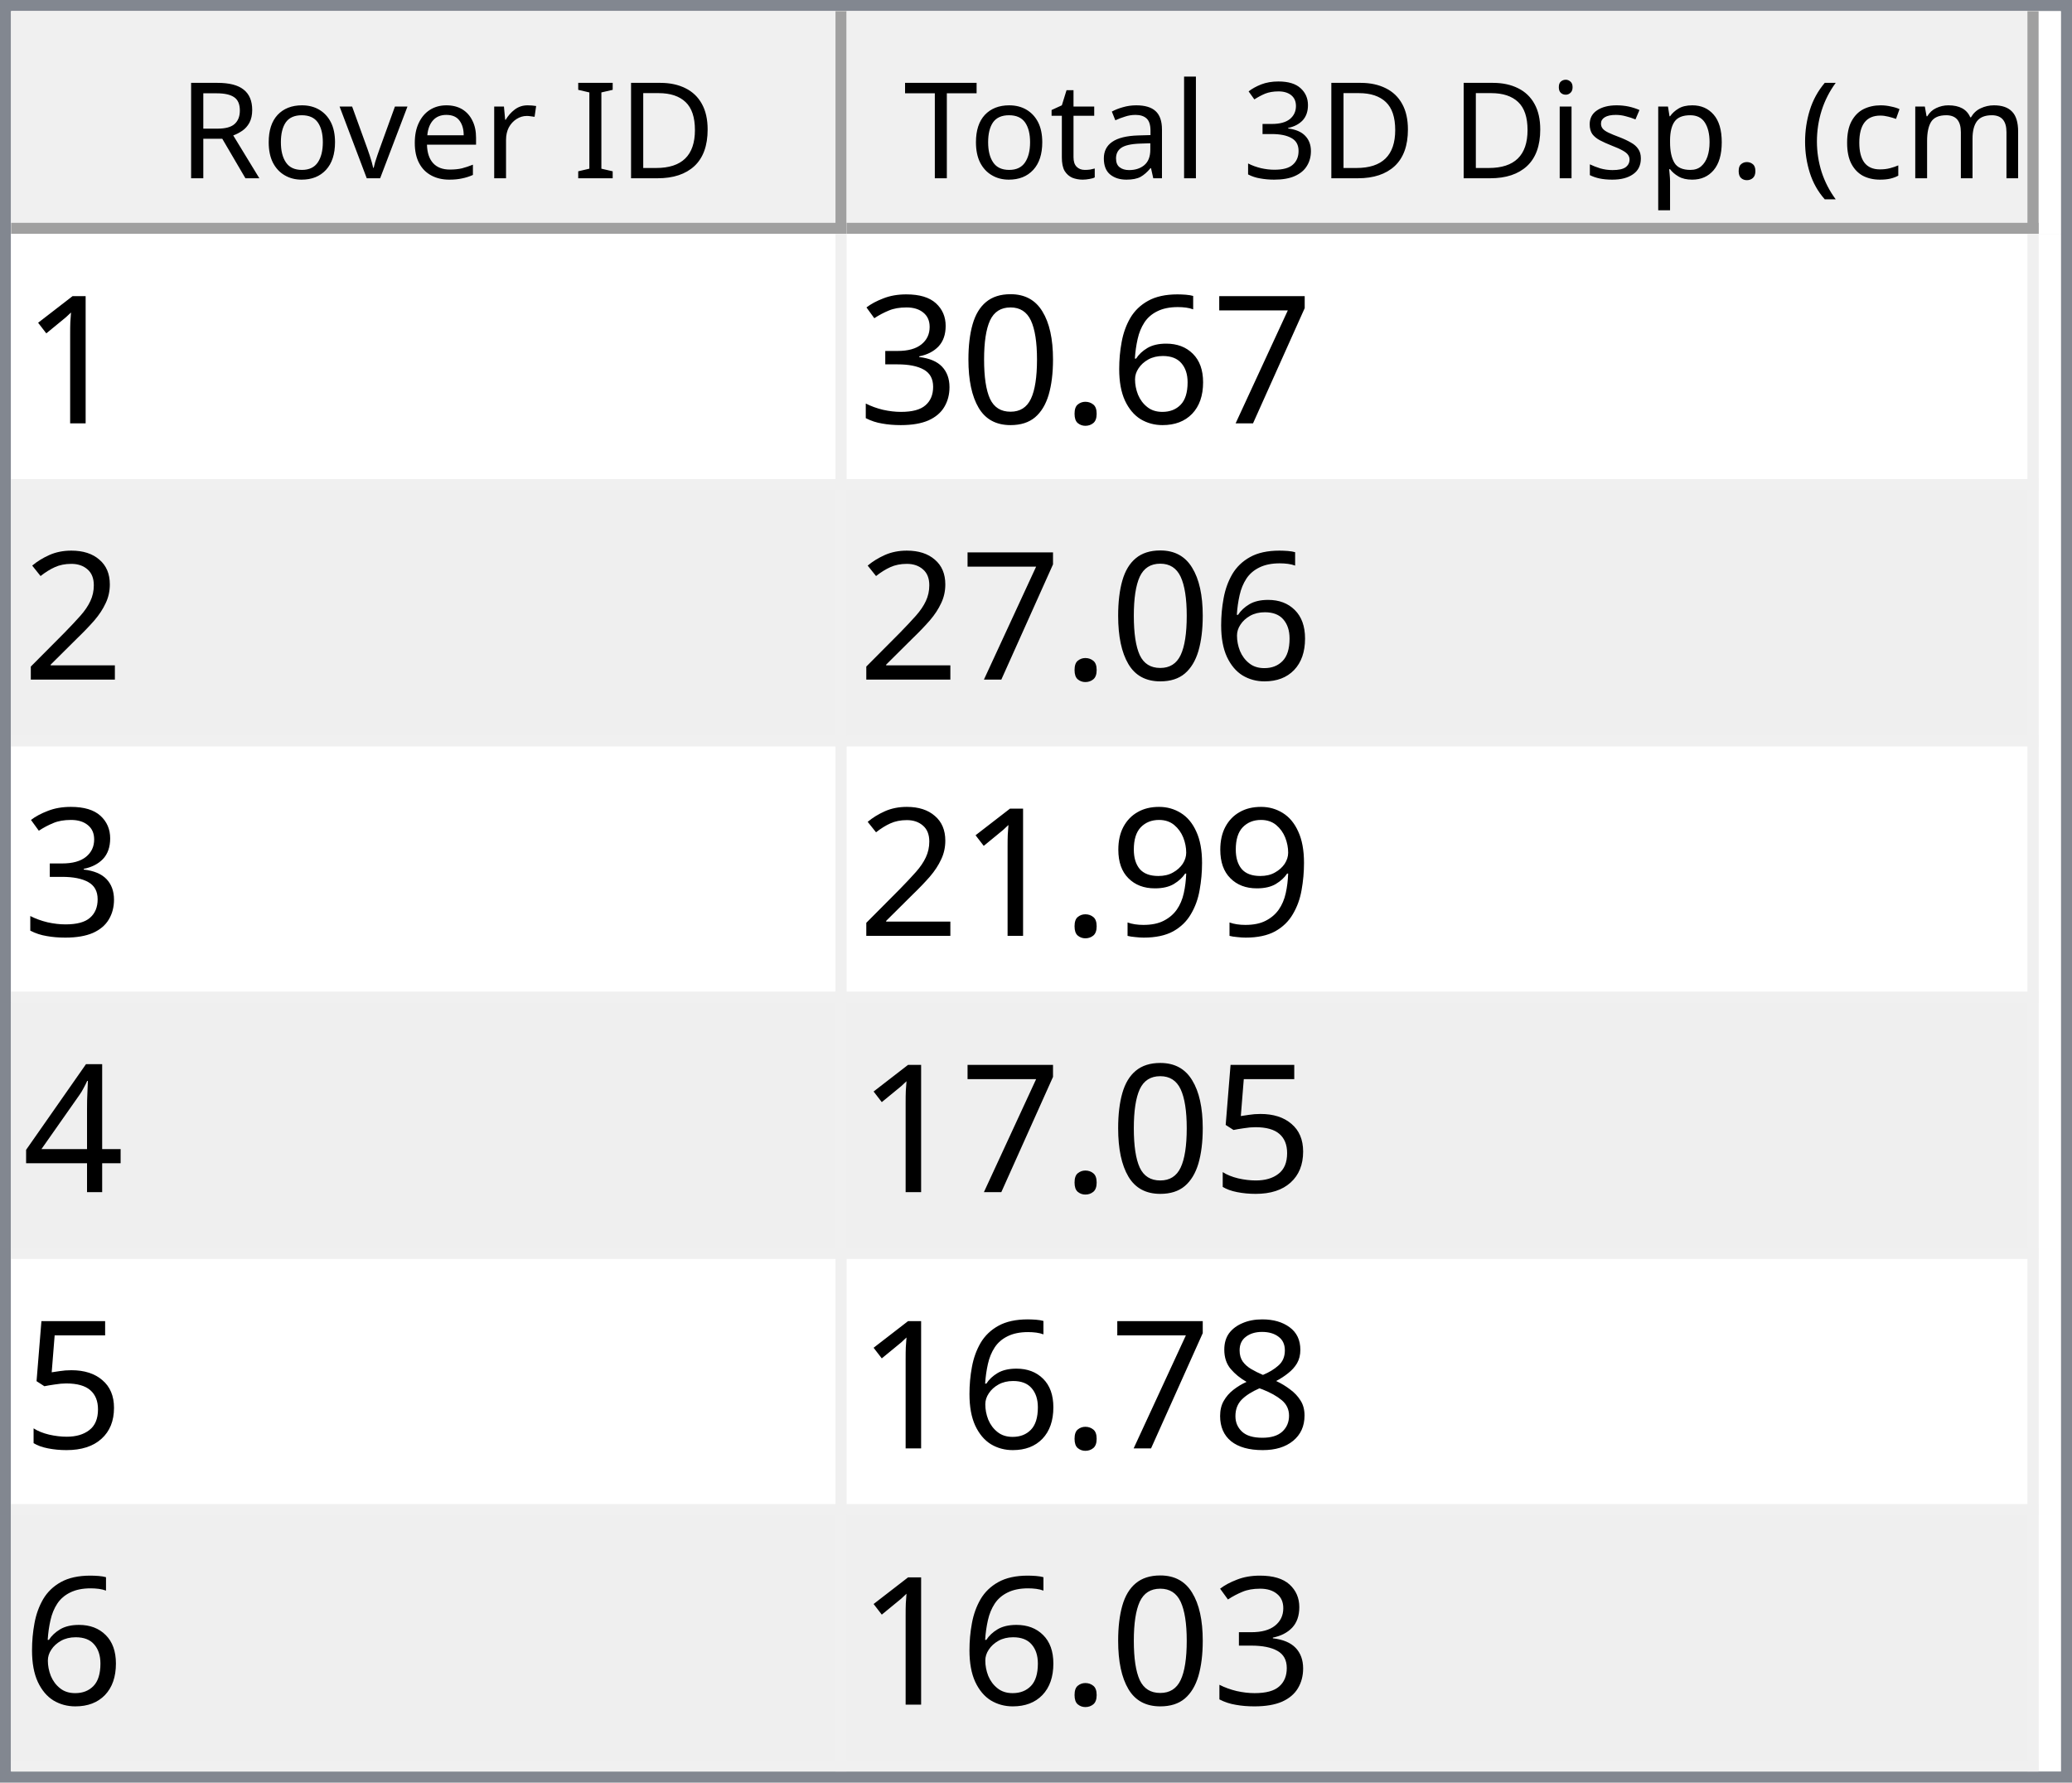
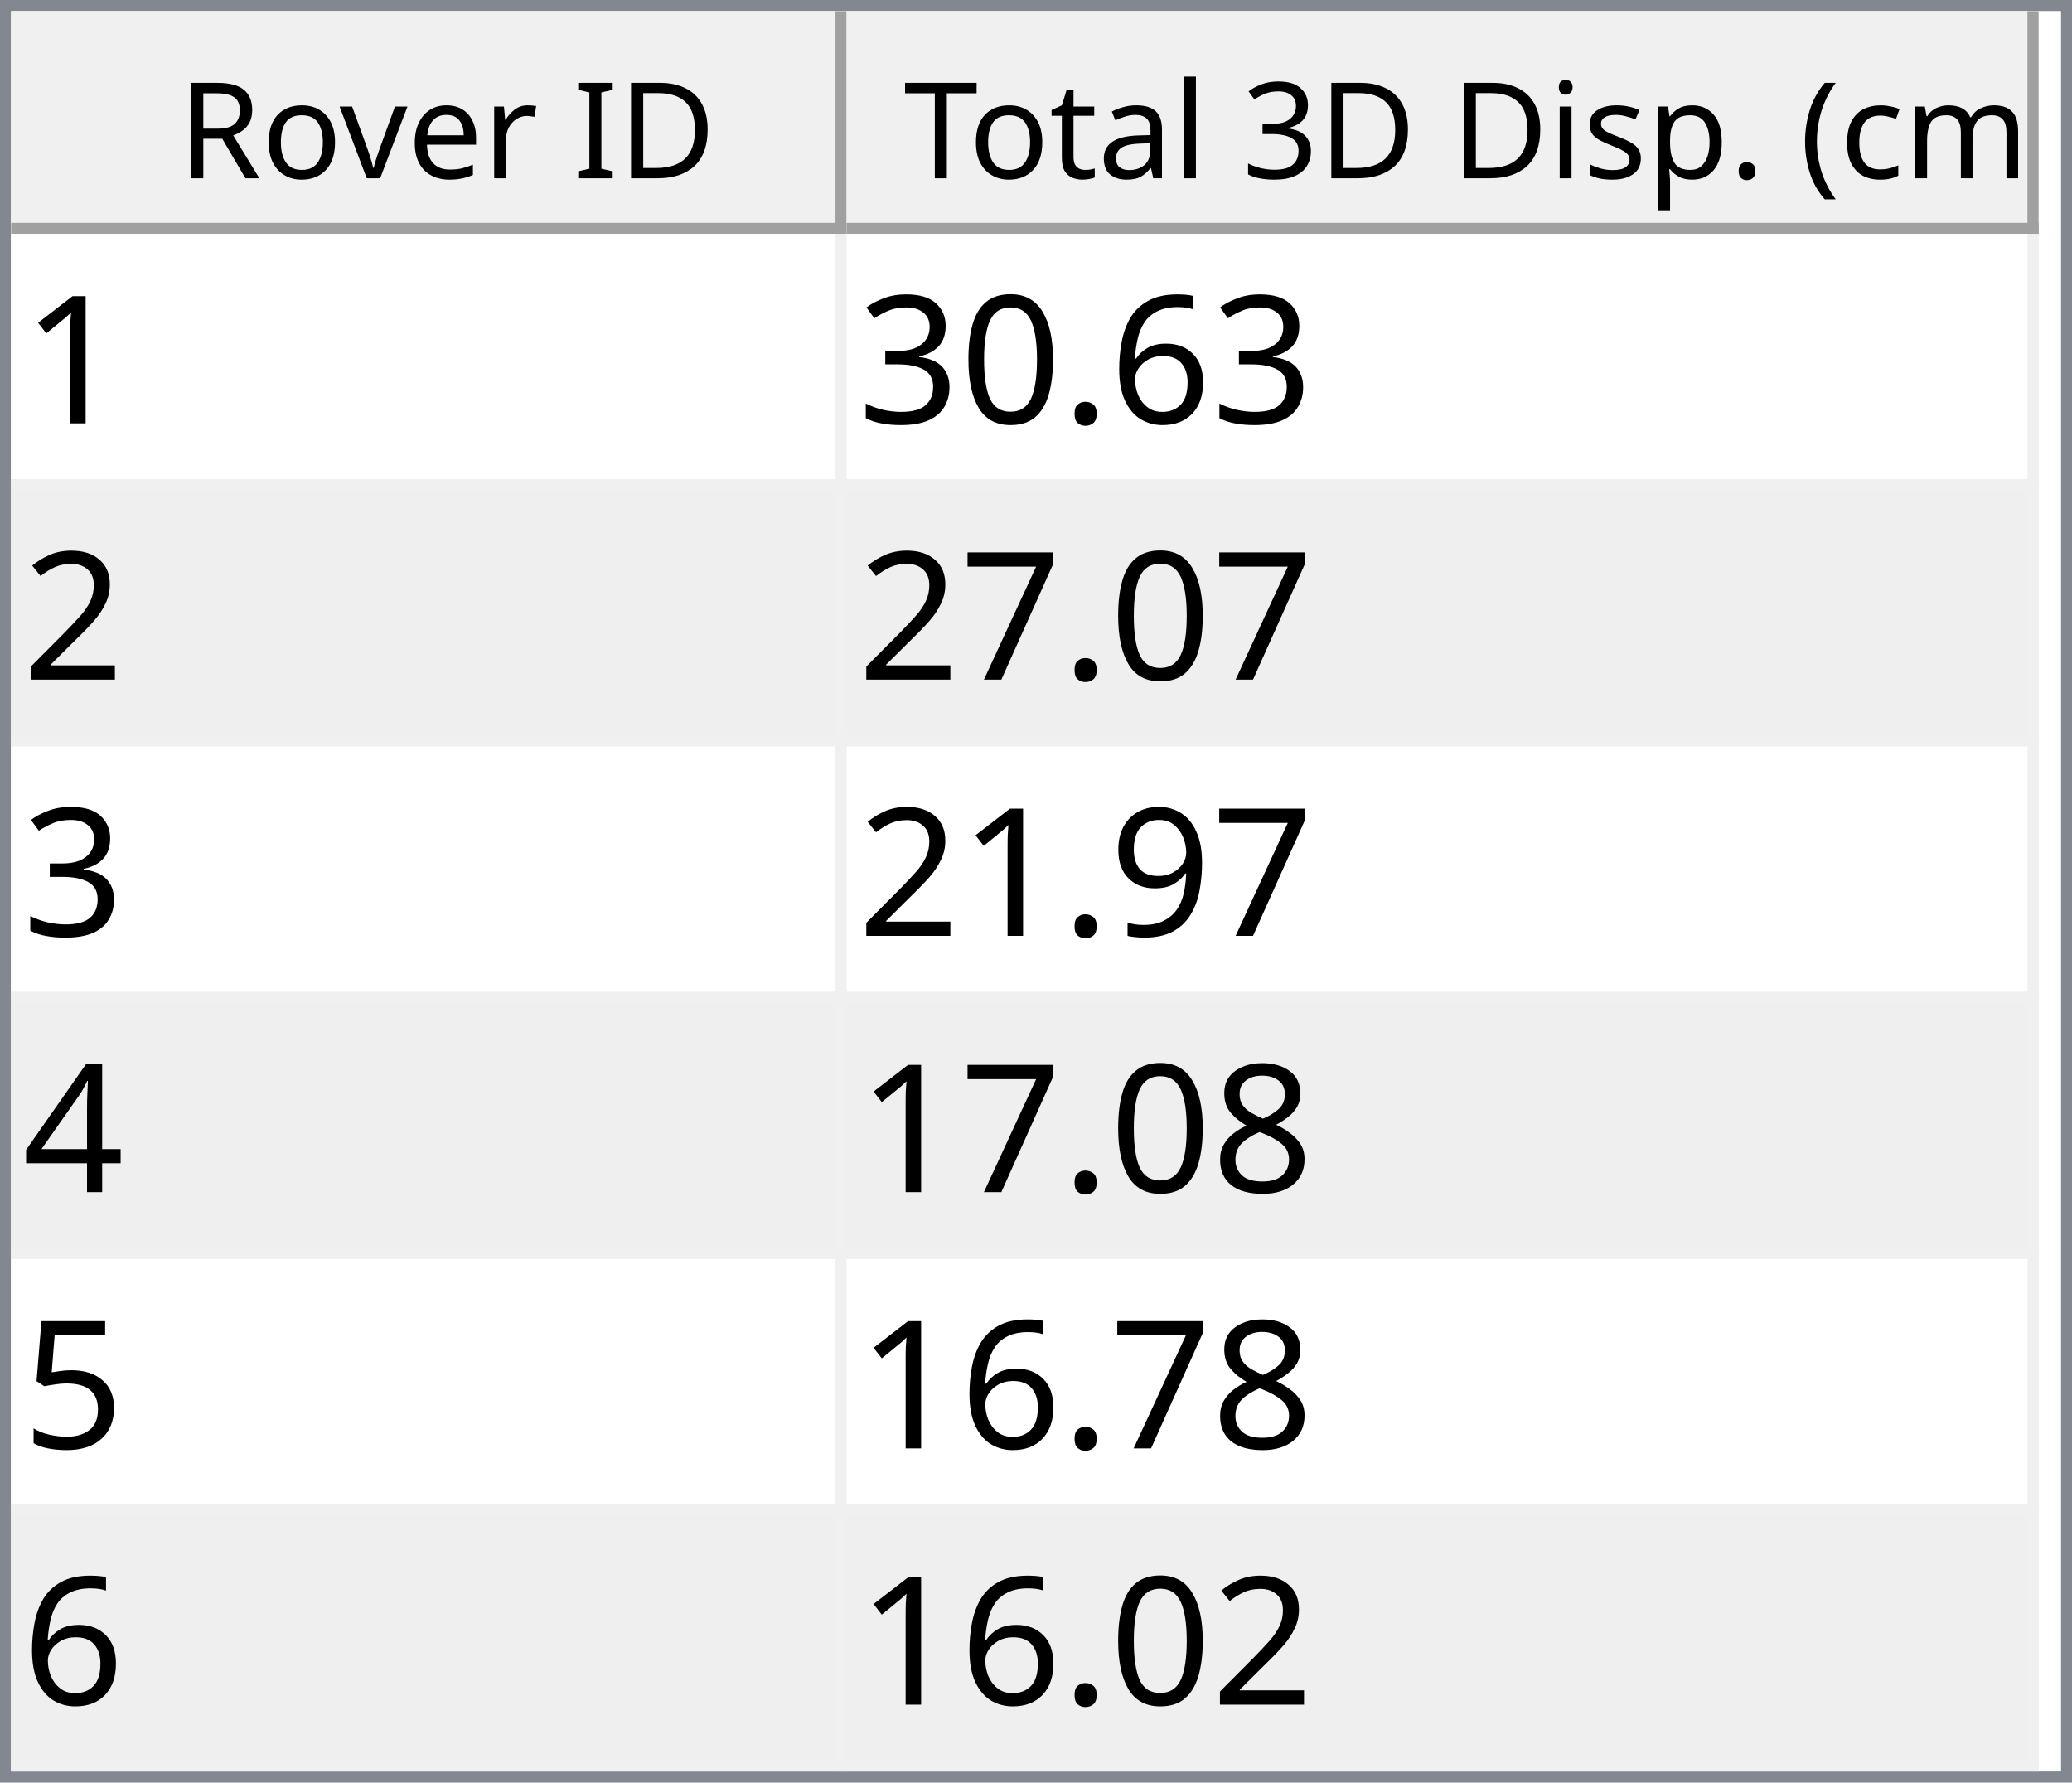
<svg xmlns="http://www.w3.org/2000/svg" style="fill-opacity:1; color-rendering:auto; color-interpolation:auto; text-rendering:auto; stroke:black; stroke-linecap:square; stroke-miterlimit:10; shape-rendering:auto; stroke-opacity:1; fill:black; stroke-dasharray:none; font-weight:normal; stroke-width:1; font-family:'Dialog'; font-style:normal; stroke-linejoin:miter; font-size:12px; stroke-dashoffset:0; image-rendering:auto;" width="186" height="160">
  <defs id="genericDefs" />
  <g>
    <defs id="defs1">
      <clipPath clipPathUnits="userSpaceOnUse" id="clipPath1">
        <path d="M0 0 L186 0 L186 160 L0 160 L0 0 Z" />
      </clipPath>
      <clipPath clipPathUnits="userSpaceOnUse" id="clipPath2">
        <path d="M0 0 L0 160 L186 160 L186 0 Z" />
      </clipPath>
      <clipPath clipPathUnits="userSpaceOnUse" id="clipPath3">
        <path d="M0 0 L0 20 L184 20 L184 0 Z" />
      </clipPath>
      <clipPath clipPathUnits="userSpaceOnUse" id="clipPath4">
        <path d="M0 0 L0 20 L75 20 L75 0 Z" />
      </clipPath>
      <clipPath clipPathUnits="userSpaceOnUse" id="clipPath5">
        <path d="M1 1 L1 19 L74 19 L74 1 Z" />
      </clipPath>
      <clipPath clipPathUnits="userSpaceOnUse" id="clipPath6">
        <path d="M0 0 L0 18 L73 18 L73 0 Z" />
      </clipPath>
      <clipPath clipPathUnits="userSpaceOnUse" id="clipPath7">
        <path d="M-0.5 -0.5 L-0.5 19.5 L74.5 19.5 L74.5 -0.5 Z" />
      </clipPath>
      <clipPath clipPathUnits="userSpaceOnUse" id="clipPath8">
        <path d="M0 0 L0 20 L107 20 L107 0 Z" />
      </clipPath>
      <clipPath clipPathUnits="userSpaceOnUse" id="clipPath9">
        <path d="M1 1 L1 19 L106 19 L106 1 Z" />
      </clipPath>
      <clipPath clipPathUnits="userSpaceOnUse" id="clipPath10">
        <path d="M0 0 L0 18 L105 18 L105 0 Z" />
      </clipPath>
      <clipPath clipPathUnits="userSpaceOnUse" id="clipPath11">
        <path d="M-0.5 -0.5 L-0.5 19.5 L106.5 19.5 L106.5 -0.5 Z" />
      </clipPath>
      <clipPath clipPathUnits="userSpaceOnUse" id="clipPath12">
        <path d="M0 0 L0 138 L184 138 L184 0 Z" />
      </clipPath>
      <clipPath clipPathUnits="userSpaceOnUse" id="clipPath13">
        <path d="M0 0 L0 138 L182 138 L182 0 Z" />
      </clipPath>
      <clipPath clipPathUnits="userSpaceOnUse" id="clipPath14">
        <path d="M-0.5 -0.5 L-0.5 137.5 L181.5 137.5 L181.5 -0.5 Z" />
      </clipPath>
      <clipPath clipPathUnits="userSpaceOnUse" id="clipPath15">
        <path d="M0 0 L0 22 L74 22 L74 0 Z" />
      </clipPath>
      <clipPath clipPathUnits="userSpaceOnUse" id="clipPath16">
        <path d="M0 0 L0 22 L106 22 L106 0 Z" />
      </clipPath>
      <font horiz-adv-x="64.551" id="font1">
        <font-face ascent="107.91" descent="25.098" units-per-em="100" style="font-style:normal; font-family:Segoe UI; font-weight:normal;" />
        <missing-glyph horiz-adv-x="64.551" d="M8.109 0 L8.109 68.266 L56.453 68.266 L56.453 0 L8.109 0 ZM15.328 7.234 L49.219 7.234 L49.219 61.031 L15.328 61.031 L15.328 7.234 Z" />
        <glyph unicode="D" horiz-adv-x="70.117" d="M9.188 0 L9.188 70.016 L28.516 70.016 Q65.531 70.016 65.531 35.891 Q65.531 19.672 55.25 9.836 Q44.969 0 27.734 0 L9.188 0 ZM17.391 62.594 L17.391 7.422 L27.828 7.422 Q41.609 7.422 49.273 14.797 Q56.938 22.172 56.938 35.688 Q56.938 62.594 28.328 62.594 L17.391 62.594 Z" />
        <glyph unicode="I" horiz-adv-x="26.611" d="M17.391 0 L9.188 0 L9.188 70.016 L17.391 70.016 L17.391 0 Z" />
        <glyph unicode=" " horiz-adv-x="27.393" d="" />
        <glyph unicode="r" horiz-adv-x="34.766" d="M34.188 41.891 Q32.078 43.5 28.125 43.5 Q23 43.5 19.555 38.672 Q16.109 33.844 16.109 25.484 L16.109 0 L8.109 0 L8.109 50 L16.109 50 L16.109 39.703 L16.312 39.703 Q18.016 44.969 21.531 47.922 Q25.047 50.875 29.391 50.875 Q32.516 50.875 34.188 50.203 L34.188 41.891 Z" />
        <glyph unicode="e" horiz-adv-x="52.295" d="M48.297 23 L12.984 23 Q13.188 14.656 17.484 10.109 Q21.781 5.562 29.297 5.562 Q37.75 5.562 44.828 11.141 L44.828 3.609 Q38.234 -1.172 27.391 -1.172 Q16.797 -1.172 10.742 5.641 Q4.688 12.453 4.688 24.812 Q4.688 36.469 11.305 43.82 Q17.922 51.172 27.734 51.172 Q37.547 51.172 42.922 44.828 Q48.297 38.484 48.297 27.203 L48.297 23 ZM40.094 29.781 Q40.047 36.719 36.75 40.578 Q33.453 44.438 27.594 44.438 Q21.922 44.438 17.969 40.383 Q14.016 36.328 13.094 29.781 L40.094 29.781 Z" />
        <glyph unicode="v" horiz-adv-x="47.9" d="M47.406 50 L27.484 0 L19.625 0 L0.688 50 L9.469 50 L22.172 13.672 Q23.578 9.672 23.922 6.688 L24.125 6.688 Q24.609 10.453 25.688 13.484 L38.969 50 L47.406 50 Z" />
        <glyph unicode="o" horiz-adv-x="58.594" d="M29 -1.172 Q17.922 -1.172 11.305 5.836 Q4.688 12.844 4.688 24.422 Q4.688 37.016 11.57 44.094 Q18.453 51.172 30.172 51.172 Q41.359 51.172 47.633 44.289 Q53.906 37.406 53.906 25.203 Q53.906 13.234 47.141 6.031 Q40.375 -1.172 29 -1.172 ZM29.594 44.438 Q21.875 44.438 17.383 39.188 Q12.891 33.938 12.891 24.703 Q12.891 15.828 17.43 10.695 Q21.969 5.562 29.594 5.562 Q37.359 5.562 41.531 10.594 Q45.703 15.625 45.703 24.906 Q45.703 34.281 41.531 39.359 Q37.359 44.438 29.594 44.438 Z" />
        <glyph unicode="R" horiz-adv-x="59.814" d="M59.375 0 L49.609 0 L37.891 19.625 Q36.281 22.359 34.766 24.289 Q33.25 26.219 31.664 27.438 Q30.078 28.656 28.25 29.219 Q26.422 29.781 24.125 29.781 L17.391 29.781 L17.391 0 L9.188 0 L9.188 70.016 L30.078 70.016 Q34.672 70.016 38.555 68.867 Q42.438 67.719 45.289 65.375 Q48.141 63.031 49.758 59.547 Q51.375 56.062 51.375 51.375 Q51.375 47.703 50.273 44.656 Q49.172 41.609 47.148 39.211 Q45.125 36.812 42.266 35.133 Q39.406 33.453 35.844 32.516 L35.844 32.328 Q37.594 31.547 38.891 30.547 Q40.188 29.547 41.359 28.18 Q42.531 26.812 43.68 25.078 Q44.828 23.344 46.234 21.047 L59.375 0 ZM17.391 62.594 L17.391 37.203 L28.516 37.203 Q31.594 37.203 34.203 38.133 Q36.812 39.062 38.719 40.797 Q40.625 42.531 41.703 45.047 Q42.781 47.562 42.781 50.688 Q42.781 56.297 39.141 59.445 Q35.5 62.594 28.609 62.594 L17.391 62.594 Z" />
        <glyph unicode=")" horiz-adv-x="30.176" d="M8.297 -15.922 L1.172 -15.922 Q16.406 2.344 16.406 26.812 Q16.406 51.469 1.078 70.016 L8.297 70.016 Q23.531 52.156 23.531 26.703 Q23.531 1.375 8.297 -15.922 Z" />
        <glyph unicode="m" horiz-adv-x="86.133" d="M79.109 0 L71.094 0 L71.094 28.719 Q71.094 37.016 68.531 40.727 Q65.969 44.438 59.906 44.438 Q54.781 44.438 51.195 39.75 Q47.609 35.062 47.609 28.516 L47.609 0 L39.594 0 L39.594 29.688 Q39.594 44.438 28.219 44.438 Q22.953 44.438 19.531 40.016 Q16.109 35.594 16.109 28.516 L16.109 0 L8.109 0 L8.109 50 L16.109 50 L16.109 42.094 L16.312 42.094 Q21.625 51.172 31.844 51.172 Q36.969 51.172 40.773 48.312 Q44.578 45.453 46 40.828 Q51.562 51.172 62.594 51.172 Q79.109 51.172 79.109 30.812 L79.109 0 Z" />
        <glyph unicode="c" horiz-adv-x="46.191" d="M42.188 2.297 Q36.422 -1.172 28.516 -1.172 Q17.828 -1.172 11.258 5.789 Q4.688 12.75 4.688 23.828 Q4.688 36.188 11.766 43.68 Q18.844 51.172 30.672 51.172 Q37.25 51.172 42.281 48.734 L42.281 40.531 Q36.719 44.438 30.375 44.438 Q22.703 44.438 17.797 38.945 Q12.891 33.453 12.891 24.516 Q12.891 15.719 17.508 10.641 Q22.125 5.562 29.891 5.562 Q36.422 5.562 42.188 9.906 L42.188 2.297 Z" />
        <glyph unicode="(" horiz-adv-x="30.176" d="M29.109 -15.922 L21.969 -15.922 Q6.844 1.375 6.844 26.703 Q6.844 52.156 21.969 70.016 L29.203 70.016 Q13.875 51.469 13.875 26.812 Q13.875 2.344 29.109 -15.922 Z" />
        <glyph unicode="." horiz-adv-x="21.68" d="M10.891 -1.078 Q8.641 -1.078 7.055 0.539 Q5.469 2.156 5.469 4.391 Q5.469 6.641 7.055 8.273 Q8.641 9.906 10.891 9.906 Q13.188 9.906 14.797 8.273 Q16.406 6.641 16.406 4.391 Q16.406 2.156 14.797 0.539 Q13.188 -1.078 10.891 -1.078 Z" />
        <glyph unicode="p" horiz-adv-x="58.789" d="M16.312 7.234 L16.109 7.234 L16.109 -23 L8.109 -23 L8.109 50 L16.109 50 L16.109 41.219 L16.312 41.219 Q22.219 51.172 33.594 51.172 Q43.266 51.172 48.688 44.461 Q54.109 37.75 54.109 26.469 Q54.109 13.922 48 6.375 Q41.891 -1.172 31.297 -1.172 Q21.578 -1.172 16.312 7.234 ZM16.109 27.391 L16.109 20.406 Q16.109 14.203 20.141 9.883 Q24.172 5.562 30.375 5.562 Q37.641 5.562 41.773 11.133 Q45.906 16.703 45.906 26.609 Q45.906 34.969 42.047 39.703 Q38.188 44.438 31.594 44.438 Q24.609 44.438 20.359 39.578 Q16.109 34.719 16.109 27.391 Z" />
        <glyph unicode="s" horiz-adv-x="42.432" d="M5.078 1.812 L5.078 10.406 Q11.625 5.562 19.484 5.562 Q30.031 5.562 30.031 12.594 Q30.031 14.594 29.125 15.992 Q28.219 17.391 26.68 18.461 Q25.141 19.531 23.07 20.383 Q21 21.234 18.609 22.172 Q15.281 23.484 12.766 24.828 Q10.25 26.172 8.57 27.859 Q6.891 29.547 6.031 31.695 Q5.172 33.844 5.172 36.719 Q5.172 40.234 6.789 42.945 Q8.406 45.656 11.086 47.484 Q13.766 49.312 17.211 50.242 Q20.656 51.172 24.312 51.172 Q30.812 51.172 35.938 48.922 L35.938 40.828 Q30.422 44.438 23.25 44.438 Q21 44.438 19.195 43.922 Q17.391 43.406 16.094 42.477 Q14.797 41.547 14.086 40.258 Q13.375 38.969 13.375 37.406 Q13.375 35.453 14.086 34.133 Q14.797 32.812 16.164 31.789 Q17.531 30.766 19.484 29.938 Q21.438 29.109 23.922 28.125 Q27.25 26.859 29.883 25.516 Q32.516 24.172 34.375 22.484 Q36.234 20.797 37.234 18.602 Q38.234 16.406 38.234 13.375 Q38.234 9.672 36.602 6.938 Q34.969 4.203 32.234 2.398 Q29.5 0.594 25.93 -0.289 Q22.359 -1.172 18.453 -1.172 Q10.75 -1.172 5.078 1.812 Z" />
        <glyph unicode="i" horiz-adv-x="24.219" d="M12.203 62.703 Q10.062 62.703 8.547 64.164 Q7.031 65.625 7.031 67.875 Q7.031 70.125 8.547 71.609 Q10.062 73.094 12.203 73.094 Q14.406 73.094 15.945 71.609 Q17.484 70.125 17.484 67.875 Q17.484 65.719 15.945 64.211 Q14.406 62.703 12.203 62.703 ZM16.109 0 L8.109 0 L8.109 50 L16.109 50 L16.109 0 Z" />
        <glyph unicode="3" horiz-adv-x="53.906" d="M46.531 19.828 Q46.531 15.094 44.75 11.211 Q42.969 7.328 39.719 4.57 Q36.469 1.812 31.93 0.297 Q27.391 -1.219 21.922 -1.219 Q11.922 -1.219 6 2.594 L6 11.188 Q13.094 5.609 22.219 5.609 Q25.875 5.609 28.828 6.539 Q31.781 7.469 33.906 9.227 Q36.031 10.984 37.18 13.477 Q38.328 15.969 38.328 19.094 Q38.328 32.812 18.797 32.812 L12.984 32.812 L12.984 39.594 L18.5 39.594 Q35.797 39.594 35.797 52.484 Q35.797 64.406 22.609 64.406 Q15.188 64.406 8.688 59.422 L8.688 67.188 Q15.375 71.188 24.609 71.188 Q29 71.188 32.57 69.969 Q36.141 68.75 38.68 66.555 Q41.219 64.359 42.609 61.281 Q44 58.203 44 54.5 Q44 40.672 30.031 36.719 L30.031 36.531 Q33.594 36.141 36.625 34.797 Q39.656 33.453 41.852 31.305 Q44.047 29.156 45.289 26.25 Q46.531 23.344 46.531 19.828 Z" />
        <glyph unicode="l" horiz-adv-x="24.219" d="M16.109 0 L8.109 0 L8.109 74.031 L16.109 74.031 L16.109 0 Z" />
        <glyph unicode="a" horiz-adv-x="50.879" d="M43.891 0 L35.891 0 L35.891 7.812 L35.688 7.812 Q30.469 -1.172 20.312 -1.172 Q12.844 -1.172 8.617 2.781 Q4.391 6.734 4.391 13.281 Q4.391 27.297 20.906 29.594 L35.891 31.688 Q35.891 44.438 25.594 44.438 Q16.547 44.438 9.281 38.281 L9.281 46.484 Q16.656 51.172 26.266 51.172 Q43.891 51.172 43.891 32.516 L43.891 0 ZM35.891 25.297 L23.828 23.641 Q18.266 22.859 15.43 20.875 Q12.594 18.891 12.594 13.875 Q12.594 10.203 15.211 7.883 Q17.828 5.562 22.172 5.562 Q28.125 5.562 32.008 9.742 Q35.891 13.922 35.891 20.312 L35.891 25.297 Z" />
        <glyph unicode="t" horiz-adv-x="33.887" d="M31.297 0.484 Q28.469 -1.078 23.828 -1.078 Q10.688 -1.078 10.688 13.578 L10.688 43.172 L2.094 43.172 L2.094 50 L10.688 50 L10.688 62.203 L18.703 64.797 L18.703 50 L31.297 50 L31.297 43.172 L18.703 43.172 L18.703 14.984 Q18.703 9.969 20.414 7.82 Q22.125 5.672 26.078 5.672 Q29.109 5.672 31.297 7.328 L31.297 0.484 Z" />
        <glyph unicode="T" horiz-adv-x="52.393" d="M50.594 62.594 L30.375 62.594 L30.375 0 L22.172 0 L22.172 62.594 L2 62.594 L2 70.016 L50.594 70.016 L50.594 62.594 Z" />
      </font>
      <font horiz-adv-x="75.0" id="font2">
        <font-face ascent="100.537" descent="21.973" units-per-em="100" style="font-style:normal; font-family:sans-serif; font-weight:normal;" />
        <missing-glyph horiz-adv-x="75.0" d="M12.5 0 L12.5 62.5 L62.5 62.5 L62.5 0 L12.5 0 ZM14.062 1.562 L60.938 1.562 L60.938 60.938 L14.062 60.938 L14.062 1.562 Z" />
        <glyph unicode="1" horiz-adv-x="55.615" d="M37.25 0 L28.469 0 L28.469 56 Q25.297 52.984 20.141 49.953 Q14.984 46.922 10.891 45.406 L10.891 53.906 Q18.266 57.375 23.781 62.305 Q29.297 67.234 31.594 71.875 L37.25 71.875 L37.25 0 Z" />
-         <glyph unicode="7" horiz-adv-x="55.615" d="M4.734 62.203 L4.734 70.656 L51.078 70.656 L51.078 63.812 Q44.234 56.547 37.523 44.484 Q30.812 32.422 27.156 19.672 Q24.516 10.688 23.781 0 L14.75 0 Q14.891 8.453 18.062 20.414 Q21.234 32.375 27.172 43.484 Q33.109 54.594 39.797 62.203 L4.734 62.203 Z" />
        <glyph unicode="6" horiz-adv-x="55.615" d="M49.75 54.047 L41.016 53.375 Q39.844 58.547 37.703 60.891 Q34.125 64.656 28.906 64.656 Q24.703 64.656 21.531 62.312 Q17.391 59.281 14.992 53.469 Q12.594 47.656 12.5 36.922 Q15.672 41.75 20.266 44.094 Q24.859 46.438 29.891 46.438 Q38.672 46.438 44.852 39.969 Q51.031 33.5 51.031 23.25 Q51.031 16.5 48.125 10.719 Q45.219 4.938 40.141 1.859 Q35.062 -1.219 28.609 -1.219 Q17.625 -1.219 10.695 6.859 Q3.766 14.938 3.766 33.5 Q3.766 54.25 11.422 63.672 Q18.109 71.875 29.438 71.875 Q37.891 71.875 43.289 67.141 Q48.688 62.406 49.75 54.047 ZM13.875 23.188 Q13.875 18.656 15.797 14.508 Q17.719 10.359 21.188 8.18 Q24.656 6 28.469 6 Q34.031 6 38.039 10.492 Q42.047 14.984 42.047 22.703 Q42.047 30.125 38.086 34.398 Q34.125 38.672 28.125 38.672 Q22.172 38.672 18.023 34.398 Q13.875 30.125 13.875 23.188 Z" />
        <glyph unicode="." horiz-adv-x="27.783" d="M9.078 0 L9.078 10.016 L19.094 10.016 L19.094 0 L9.078 0 Z" />
        <glyph unicode="0" horiz-adv-x="55.615" d="M4.156 35.297 Q4.156 48 6.766 55.742 Q9.375 63.484 14.523 67.68 Q19.672 71.875 27.484 71.875 Q33.25 71.875 37.594 69.555 Q41.938 67.234 44.773 62.867 Q47.609 58.5 49.219 52.227 Q50.828 45.953 50.828 35.297 Q50.828 22.703 48.242 14.969 Q45.656 7.234 40.508 3.008 Q35.359 -1.219 27.484 -1.219 Q17.141 -1.219 11.234 6.203 Q4.156 15.141 4.156 35.297 ZM13.188 35.297 Q13.188 17.672 17.312 11.836 Q21.438 6 27.484 6 Q33.547 6 37.672 11.859 Q41.797 17.719 41.797 35.297 Q41.797 52.984 37.672 58.789 Q33.547 64.594 27.391 64.594 Q21.344 64.594 17.719 59.469 Q13.188 52.938 13.188 35.297 Z" />
        <glyph unicode="3" horiz-adv-x="55.615" d="M4.203 18.891 L12.984 20.062 Q14.5 12.594 18.141 9.297 Q21.781 6 27 6 Q33.203 6 37.477 10.297 Q41.75 14.594 41.75 20.953 Q41.75 27 37.797 30.93 Q33.844 34.859 27.734 34.859 Q25.25 34.859 21.531 33.891 L22.516 41.609 Q23.391 41.5 23.922 41.5 Q29.547 41.5 34.039 44.43 Q38.531 47.359 38.531 53.469 Q38.531 58.297 35.258 61.477 Q31.984 64.656 26.812 64.656 Q21.688 64.656 18.266 61.43 Q14.844 58.203 13.875 51.766 L5.078 53.328 Q6.688 62.156 12.398 67.016 Q18.109 71.875 26.609 71.875 Q32.469 71.875 37.398 69.359 Q42.328 66.844 44.945 62.5 Q47.562 58.156 47.562 53.266 Q47.562 48.641 45.07 44.828 Q42.578 41.016 37.703 38.766 Q44.047 37.312 47.562 32.695 Q51.078 28.078 51.078 21.141 Q51.078 11.766 44.242 5.25 Q37.406 -1.266 26.953 -1.266 Q17.531 -1.266 11.305 4.352 Q5.078 9.969 4.203 18.891 Z" />
        <glyph unicode="2" horiz-adv-x="55.615" d="M50.344 8.453 L50.344 0 L3.031 0 Q2.938 3.172 4.047 6.109 Q5.859 10.938 9.836 15.625 Q13.812 20.312 21.344 26.469 Q33.016 36.031 37.117 41.625 Q41.219 47.219 41.219 52.203 Q41.219 57.422 37.477 61.008 Q33.734 64.594 27.734 64.594 Q21.391 64.594 17.578 60.789 Q13.766 56.984 13.719 50.25 L4.688 51.172 Q5.609 61.281 11.664 66.578 Q17.719 71.875 27.938 71.875 Q38.234 71.875 44.242 66.164 Q50.25 60.453 50.25 52 Q50.25 47.703 48.492 43.555 Q46.734 39.406 42.656 34.812 Q38.578 30.219 29.109 22.219 Q21.188 15.578 18.945 13.211 Q16.703 10.844 15.234 8.453 L50.344 8.453 Z" />
+         <glyph unicode="7" horiz-adv-x="55.615" d="M4.734 62.203 L4.734 70.656 L51.078 70.656 L51.078 63.812 Q44.234 56.547 37.523 44.484 Q30.812 32.422 27.156 19.672 Q24.516 10.688 23.781 0 L14.75 0 Q14.891 8.453 18.062 20.414 Q21.234 32.375 27.172 43.484 Q33.109 54.594 39.797 62.203 L4.734 62.203 Z" />
        <glyph unicode="9" horiz-adv-x="55.615" d="M5.469 16.547 L13.922 17.328 Q14.984 11.375 18.016 8.688 Q21.047 6 25.781 6 Q29.828 6 32.883 7.859 Q35.938 9.719 37.891 12.82 Q39.844 15.922 41.164 21.195 Q42.484 26.469 42.484 31.938 Q42.484 32.516 42.438 33.688 Q39.797 29.5 35.234 26.883 Q30.672 24.266 25.344 24.266 Q16.453 24.266 10.305 30.711 Q4.156 37.156 4.156 47.703 Q4.156 58.594 10.578 65.234 Q17 71.875 26.656 71.875 Q33.641 71.875 39.43 68.117 Q45.219 64.359 48.219 57.398 Q51.219 50.438 51.219 37.25 Q51.219 23.531 48.242 15.406 Q45.266 7.281 39.383 3.031 Q33.5 -1.219 25.594 -1.219 Q17.188 -1.219 11.867 3.445 Q6.547 8.109 5.469 16.547 ZM41.453 48.141 Q41.453 55.719 37.43 60.156 Q33.406 64.594 27.734 64.594 Q21.875 64.594 17.531 59.812 Q13.188 55.031 13.188 47.406 Q13.188 40.578 17.312 36.305 Q21.438 32.031 27.484 32.031 Q33.594 32.031 37.523 36.305 Q41.453 40.578 41.453 48.141 Z" />
        <glyph unicode="4" horiz-adv-x="55.615" d="M32.328 0 L32.328 17.141 L1.266 17.141 L1.266 25.203 L33.938 71.578 L41.109 71.578 L41.109 25.203 L50.781 25.203 L50.781 17.141 L41.109 17.141 L41.109 0 L32.328 0 ZM32.328 25.203 L32.328 57.469 L9.906 25.203 L32.328 25.203 Z" />
+         <glyph unicode="8" horiz-adv-x="55.615" d="M17.672 38.812 Q12.203 40.828 9.57 44.539 Q6.938 48.25 6.938 53.422 Q6.938 61.234 12.555 66.555 Q18.172 71.875 27.484 71.875 Q36.859 71.875 42.578 66.43 Q48.297 60.984 48.297 53.172 Q48.297 48.188 45.68 44.508 Q43.062 40.828 37.75 38.812 Q44.344 36.672 47.781 31.883 Q51.219 27.094 51.219 20.453 Q51.219 11.281 44.727 5.031 Q38.234 -1.219 27.641 -1.219 Q17.047 -1.219 10.547 5.055 Q4.047 11.328 4.047 20.703 Q4.047 27.688 7.594 32.398 Q11.141 37.109 17.672 38.812 ZM15.922 53.719 Q15.922 48.641 19.195 45.414 Q22.469 42.188 27.688 42.188 Q32.766 42.188 36.016 45.383 Q39.266 48.578 39.266 53.219 Q39.266 58.062 35.914 61.359 Q32.562 64.656 27.594 64.656 Q22.562 64.656 19.242 61.43 Q15.922 58.203 15.922 53.719 ZM13.094 20.656 Q13.094 16.891 14.875 13.375 Q16.656 9.859 20.172 7.93 Q23.688 6 27.734 6 Q34.031 6 38.133 10.055 Q42.234 14.109 42.234 20.359 Q42.234 26.703 38.016 30.859 Q33.797 35.016 27.438 35.016 Q21.234 35.016 17.164 30.914 Q13.094 26.812 13.094 20.656 Z" />
        <glyph unicode="5" horiz-adv-x="55.615" d="M4.156 18.75 L13.375 19.531 Q14.406 12.797 18.141 9.398 Q21.875 6 27.156 6 Q33.5 6 37.891 10.789 Q42.281 15.578 42.281 23.484 Q42.281 31 38.062 35.352 Q33.844 39.703 27 39.703 Q22.75 39.703 19.336 37.773 Q15.922 35.844 13.969 32.766 L5.719 33.844 L12.641 70.609 L48.25 70.609 L48.25 62.203 L19.672 62.203 L15.828 42.969 Q22.266 47.469 29.344 47.469 Q38.719 47.469 45.164 40.969 Q51.609 34.469 51.609 24.266 Q51.609 14.547 45.953 7.469 Q39.062 -1.219 27.156 -1.219 Q17.391 -1.219 11.211 4.25 Q5.031 9.719 4.156 18.75 Z" />
-         <glyph unicode="8" horiz-adv-x="55.615" d="M17.672 38.812 Q12.203 40.828 9.57 44.539 Q6.938 48.25 6.938 53.422 Q6.938 61.234 12.555 66.555 Q18.172 71.875 27.484 71.875 Q36.859 71.875 42.578 66.43 Q48.297 60.984 48.297 53.172 Q48.297 48.188 45.68 44.508 Q43.062 40.828 37.75 38.812 Q44.344 36.672 47.781 31.883 Q51.219 27.094 51.219 20.453 Q51.219 11.281 44.727 5.031 Q38.234 -1.219 27.641 -1.219 Q17.047 -1.219 10.547 5.055 Q4.047 11.328 4.047 20.703 Q4.047 27.688 7.594 32.398 Q11.141 37.109 17.672 38.812 ZM15.922 53.719 Q15.922 48.641 19.195 45.414 Q22.469 42.188 27.688 42.188 Q32.766 42.188 36.016 45.383 Q39.266 48.578 39.266 53.219 Q39.266 58.062 35.914 61.359 Q32.562 64.656 27.594 64.656 Q22.562 64.656 19.242 61.43 Q15.922 58.203 15.922 53.719 ZM13.094 20.656 Q13.094 16.891 14.875 13.375 Q16.656 9.859 20.172 7.93 Q23.688 6 27.734 6 Q34.031 6 38.133 10.055 Q42.234 14.109 42.234 20.359 Q42.234 26.703 38.016 30.859 Q33.797 35.016 27.438 35.016 Q21.234 35.016 17.164 30.914 Q13.094 26.812 13.094 20.656 Z" />
      </font>
    </defs>
    <g style="fill:white; stroke:white;">
      <rect x="0" y="0" width="186" style="clip-path:url(#clipPath1); stroke:none;" height="160" />
    </g>
    <g style="fill:white; text-rendering:optimizeSpeed; color-rendering:optimizeSpeed; image-rendering:optimizeSpeed; shape-rendering:crispEdges; stroke:white; color-interpolation:sRGB;">
      <rect x="0" width="186" height="160" y="0" style="stroke:none;" />
      <path style="stroke:none;" d="M0 160 L186 160 L186 0 L0 0 Z" />
    </g>
    <g style="fill:rgb(240,240,240); font-family:'Segoe UI'; stroke:rgb(240,240,240);">
      <rect x="0" y="0" width="186" style="clip-path:url(#clipPath2); stroke:none;" height="160" />
    </g>
    <g style="fill:rgb(130,135,144); font-family:'Segoe UI'; stroke:rgb(130,135,144);">
      <path d="M0 0 L186 0 L186 160 L0 160 L0 0 ZM1 1 L185 1 L185 159 L1 159 L1 1 Z" style="fill-rule:evenodd; clip-path:url(#clipPath2); stroke:none;" />
    </g>
    <g style="fill:white; font-family:'Segoe UI'; stroke:white;" transform="translate(1,1)">
      <rect x="0" y="0" width="184" style="clip-path:url(#clipPath3); stroke:none;" height="20" />
    </g>
    <g style="fill:rgb(240,240,240); font-family:'Segoe UI'; stroke:rgb(240,240,240);" transform="translate(1,1)">
      <rect x="0" y="0" width="75" style="clip-path:url(#clipPath4); stroke:none;" height="20" />
    </g>
    <g style="font-family:'Segoe UI';" transform="translate(2,2)">
      <text x="14" xml:space="preserve" y="14" style="clip-path:url(#clipPath6); stroke:none;">Rover ID</text>
    </g>
    <g style="fill:rgb(160,160,160); font-family:'Segoe UI'; stroke:rgb(160,160,160); stroke-linejoin:bevel;" transform="translate(1.5,1.5)">
      <line x1="74" x2="74" y1="0" style="fill:none; clip-path:url(#clipPath7);" y2="19" />
    </g>
    <g style="fill:rgb(160,160,160); font-family:'Segoe UI'; stroke:rgb(160,160,160); stroke-linejoin:bevel;" transform="matrix(1,0,0,1,1,1) translate(0.5,0.5)">
      <line x1="0" x2="74" y1="19" style="fill:none; clip-path:url(#clipPath7);" y2="19" />
    </g>
    <g style="fill:rgb(240,240,240); font-family:'Segoe UI'; stroke:rgb(240,240,240);" transform="translate(76,1)">
      <rect x="0" y="0" width="107" style="clip-path:url(#clipPath8); stroke:none;" height="20" />
    </g>
    <g style="font-family:'Segoe UI';" transform="translate(77,2)">
      <text x="1" xml:space="preserve" y="14" style="clip-path:url(#clipPath10); stroke:none;"> Total 3D Disp. (cm)</text>
    </g>
    <g style="fill:rgb(160,160,160); font-family:'Segoe UI'; stroke:rgb(160,160,160); stroke-linejoin:bevel;" transform="translate(76.5,1.5)">
      <line x1="106" x2="106" y1="0" style="fill:none; clip-path:url(#clipPath11);" y2="19" />
    </g>
    <g style="fill:rgb(160,160,160); font-family:'Segoe UI'; stroke:rgb(160,160,160); stroke-linejoin:bevel;" transform="matrix(1,0,0,1,76,1) translate(0.5,0.5)">
      <line x1="0" x2="106" y1="19" style="fill:none; clip-path:url(#clipPath11);" y2="19" />
    </g>
    <g style="fill:white; font-family:'Segoe UI'; stroke:white;" transform="translate(1,21)">
      <rect x="0" y="0" width="184" style="clip-path:url(#clipPath12); stroke:none;" height="138" />
    </g>
    <g style="fill:rgb(240,240,240); font-size:16px; font-family:sans-serif; stroke:rgb(240,240,240);" transform="translate(1,21)">
      <rect x="0" y="0" width="182" style="clip-path:url(#clipPath13); stroke:none;" height="138" />
      <line transform="translate(0.5,0.5)" x1="0" x2="181" y1="22" style="clip-path:url(#clipPath14); fill:none; stroke-linejoin:bevel;" y2="22" />
    </g>
    <g transform="matrix(1,0,0,1,1,21) translate(0.5,0.5)" style="fill:rgb(240,240,240); font-size:16px; font-family:sans-serif; stroke:rgb(240,240,240); stroke-linejoin:bevel;">
      <line x1="0" x2="181" y1="45" style="fill:none; clip-path:url(#clipPath14);" y2="45" />
    </g>
    <g transform="matrix(1,0,0,1,1,21) translate(0.5,0.5)" style="fill:rgb(240,240,240); font-size:16px; font-family:sans-serif; stroke:rgb(240,240,240); stroke-linejoin:bevel;">
      <line x1="0" x2="181" y1="68" style="fill:none; clip-path:url(#clipPath14);" y2="68" />
    </g>
    <g transform="matrix(1,0,0,1,1,21) translate(0.5,0.5)" style="fill:rgb(240,240,240); font-size:16px; font-family:sans-serif; stroke:rgb(240,240,240); stroke-linejoin:bevel;">
      <line x1="0" x2="181" y1="91" style="fill:none; clip-path:url(#clipPath14);" y2="91" />
    </g>
    <g transform="matrix(1,0,0,1,1,21) translate(0.5,0.5)" style="fill:rgb(240,240,240); font-size:16px; font-family:sans-serif; stroke:rgb(240,240,240); stroke-linejoin:bevel;">
      <line x1="0" x2="181" y1="114" style="fill:none; clip-path:url(#clipPath14);" y2="114" />
    </g>
    <g transform="matrix(1,0,0,1,1,21) translate(0.5,0.5)" style="fill:rgb(240,240,240); font-size:16px; font-family:sans-serif; stroke:rgb(240,240,240); stroke-linejoin:bevel;">
      <line x1="0" x2="181" y1="137" style="fill:none; clip-path:url(#clipPath14);" y2="137" />
    </g>
    <g transform="matrix(1,0,0,1,1,21) translate(0.5,0.5)" style="fill:rgb(240,240,240); font-size:16px; font-family:sans-serif; stroke:rgb(240,240,240); stroke-linejoin:bevel;">
      <line x1="74" x2="74" y1="0" style="fill:none; clip-path:url(#clipPath14);" y2="137" />
    </g>
    <g transform="matrix(1,0,0,1,1,21) translate(0.5,0.5)" style="fill:rgb(240,240,240); font-size:16px; font-family:sans-serif; stroke:rgb(240,240,240); stroke-linejoin:bevel;">
      <line x1="181" x2="181" y1="0" style="fill:none; clip-path:url(#clipPath14);" y2="137" />
    </g>
    <g style="fill:white; font-size:16px; font-family:sans-serif; stroke:white;" transform="matrix(1,0,0,1,1,21)">
      <rect x="0" y="0" width="74" style="clip-path:url(#clipPath15); stroke:none;" height="22" />
      <text x="1" y="17" style="fill:black; clip-path:url(#clipPath15); stroke:none;" xml:space="preserve">1</text>
    </g>
    <g style="fill:white; font-size:16px; font-family:sans-serif; stroke:white;" transform="matrix(1,0,0,1,1,21) translate(75,0)">
      <rect x="0" y="0" width="106" style="clip-path:url(#clipPath16); stroke:none;" height="22" />
-       <text x="1" y="17" style="fill:black; clip-path:url(#clipPath16); stroke:none;" xml:space="preserve">30.67</text>
+       <text x="1" y="17" style="fill:black; clip-path:url(#clipPath16); stroke:none;" xml:space="preserve">30.63</text>
    </g>
    <g style="fill:rgb(239,239,239); font-size:16px; font-family:sans-serif; stroke:rgb(239,239,239);" transform="matrix(1,0,0,1,1,21) translate(0,23)">
      <rect x="0" y="0" width="74" style="clip-path:url(#clipPath15); stroke:none;" height="22" />
      <text x="1" y="17" style="fill:black; clip-path:url(#clipPath15); stroke:none;" xml:space="preserve">2</text>
    </g>
    <g style="fill:rgb(239,239,239); font-size:16px; font-family:sans-serif; stroke:rgb(239,239,239);" transform="matrix(1,0,0,1,1,21) translate(75,23)">
      <rect x="0" y="0" width="106" style="clip-path:url(#clipPath16); stroke:none;" height="22" />
-       <text x="1" y="17" style="fill:black; clip-path:url(#clipPath16); stroke:none;" xml:space="preserve">27.06</text>
+       <text x="1" y="17" style="fill:black; clip-path:url(#clipPath16); stroke:none;" xml:space="preserve">27.07</text>
    </g>
    <g style="fill:white; font-size:16px; font-family:sans-serif; stroke:white;" transform="matrix(1,0,0,1,1,21) translate(0,46)">
      <rect x="0" y="0" width="74" style="clip-path:url(#clipPath15); stroke:none;" height="22" />
      <text x="1" y="17" style="fill:black; clip-path:url(#clipPath15); stroke:none;" xml:space="preserve">3</text>
    </g>
    <g style="fill:white; font-size:16px; font-family:sans-serif; stroke:white;" transform="matrix(1,0,0,1,1,21) translate(75,46)">
      <rect x="0" y="0" width="106" style="clip-path:url(#clipPath16); stroke:none;" height="22" />
-       <text x="1" y="17" style="fill:black; clip-path:url(#clipPath16); stroke:none;" xml:space="preserve">21.99</text>
+       <text x="1" y="17" style="fill:black; clip-path:url(#clipPath16); stroke:none;" xml:space="preserve">21.97</text>
    </g>
    <g style="fill:rgb(239,239,239); font-size:16px; font-family:sans-serif; stroke:rgb(239,239,239);" transform="matrix(1,0,0,1,1,21) translate(0,69)">
      <rect x="0" y="0" width="74" style="clip-path:url(#clipPath15); stroke:none;" height="22" />
      <text x="1" y="17" style="fill:black; clip-path:url(#clipPath15); stroke:none;" xml:space="preserve">4</text>
    </g>
    <g style="fill:rgb(239,239,239); font-size:16px; font-family:sans-serif; stroke:rgb(239,239,239);" transform="matrix(1,0,0,1,1,21) translate(75,69)">
      <rect x="0" y="0" width="106" style="clip-path:url(#clipPath16); stroke:none;" height="22" />
-       <text x="1" y="17" style="fill:black; clip-path:url(#clipPath16); stroke:none;" xml:space="preserve">17.05</text>
+       <text x="1" y="17" style="fill:black; clip-path:url(#clipPath16); stroke:none;" xml:space="preserve">17.08</text>
    </g>
    <g style="fill:white; font-size:16px; font-family:sans-serif; stroke:white;" transform="matrix(1,0,0,1,1,21) translate(0,92)">
      <rect x="0" y="0" width="74" style="clip-path:url(#clipPath15); stroke:none;" height="22" />
      <text x="1" y="17" style="fill:black; clip-path:url(#clipPath15); stroke:none;" xml:space="preserve">5</text>
    </g>
    <g style="fill:white; font-size:16px; font-family:sans-serif; stroke:white;" transform="matrix(1,0,0,1,1,21) translate(75,92)">
      <rect x="0" y="0" width="106" style="clip-path:url(#clipPath16); stroke:none;" height="22" />
      <text x="1" y="17" style="fill:black; clip-path:url(#clipPath16); stroke:none;" xml:space="preserve">16.78</text>
    </g>
    <g style="fill:rgb(239,239,239); font-size:16px; font-family:sans-serif; stroke:rgb(239,239,239);" transform="matrix(1,0,0,1,1,21) translate(0,115)">
      <rect x="0" y="0" width="74" style="clip-path:url(#clipPath15); stroke:none;" height="22" />
      <text x="1" y="17" style="fill:black; clip-path:url(#clipPath15); stroke:none;" xml:space="preserve">6</text>
    </g>
    <g style="fill:rgb(239,239,239); font-size:16px; font-family:sans-serif; stroke:rgb(239,239,239);" transform="matrix(1,0,0,1,1,21) translate(75,115)">
      <rect x="0" y="0" width="106" style="clip-path:url(#clipPath16); stroke:none;" height="22" />
-       <text x="1" y="17" style="fill:black; clip-path:url(#clipPath16); stroke:none;" xml:space="preserve">16.03</text>
+       <text x="1" y="17" style="fill:black; clip-path:url(#clipPath16); stroke:none;" xml:space="preserve">16.02</text>
    </g>
  </g>
</svg>
